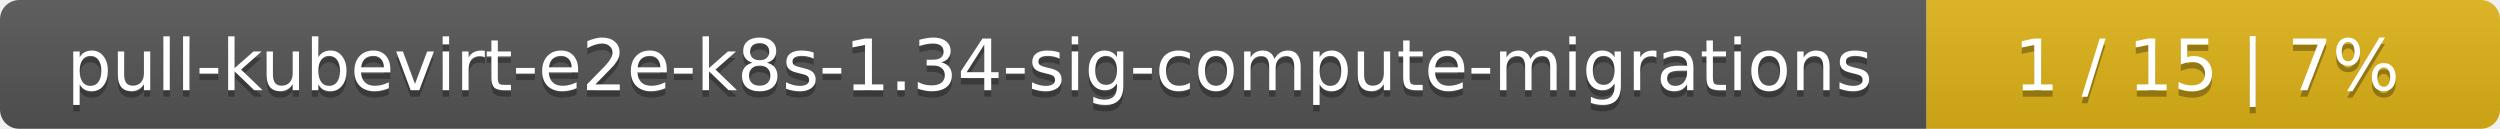
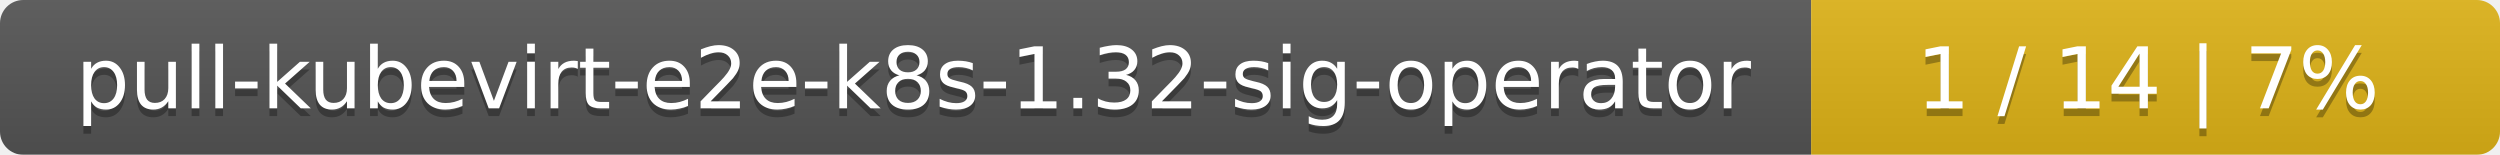
- <svg xmlns="http://www.w3.org/2000/svg" width="388" height="20">
+ <svg xmlns="http://www.w3.org/2000/svg" width="323" height="20">
  <linearGradient id="smooth" x2="0" y2="100%">
    <stop offset="0" stop-color="#bbb" stop-opacity=".1" />
    <stop offset="1" stop-opacity=".1" />
  </linearGradient>
  <mask id="round">
-     <rect width="388" height="20" rx="3" fill="#fff" />
+     <rect width="323" height="20" rx="3" fill="#fff" />
  </mask>
  <g mask="url(#round)">
-     <rect width="299" height="20" fill="#555" />
-     <rect x="299" width="89" height="20" fill="#dfb317" />
-     <rect width="388" height="20" fill="url(#smooth)" />
+     <rect width="234" height="20" fill="#555" />
+     <rect x="234" width="89" height="20" fill="#dfb317" />
+     <rect width="323" height="20" fill="url(#smooth)" />
  </g>
  <g fill="#fff" text-anchor="middle" font-family="DejaVu Sans,Verdana,Geneva,sans-serif" font-size="11">
-     <text x="150.5" y="15" fill="#010101" fill-opacity=".3">pull-kubevirt-e2e-k8s-1.34-sig-compute-migrations</text>
-     <text x="150.5" y="14">pull-kubevirt-e2e-k8s-1.34-sig-compute-migrations</text>
-     <text x="342.5" y="15" fill="#010101" fill-opacity=".3">1 / 15    |    7%</text>
-     <text x="342.5" y="14">1 / 15    |    7%</text>
+     <text x="118" y="15" fill="#010101" fill-opacity=".3">pull-kubevirt-e2e-k8s-1.32-sig-operator</text>
+     <text x="118" y="14">pull-kubevirt-e2e-k8s-1.32-sig-operator</text>
+     <text x="277.5" y="15" fill="#010101" fill-opacity=".3">1 / 14    |    7%</text>
+     <text x="277.5" y="14">1 / 14    |    7%</text>
  </g>
</svg>
